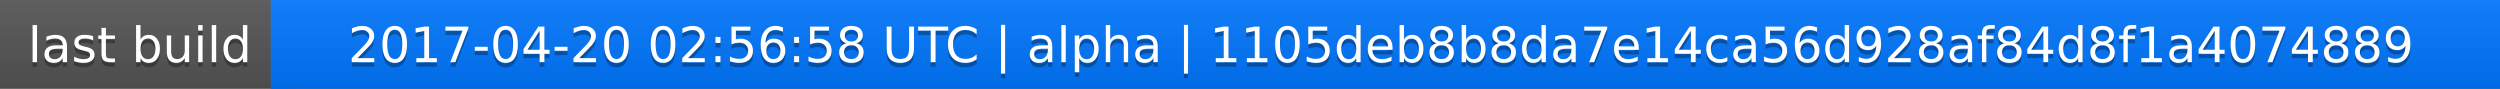
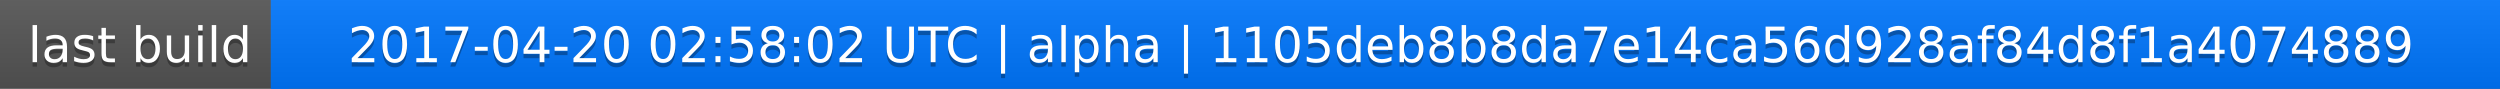
<svg xmlns="http://www.w3.org/2000/svg" width="563" height="20">
  <linearGradient id="a" x2="0" y2="100%">
    <stop offset="0" stop-color="#bbb" stop-opacity=".1" />
    <stop offset="1" stop-opacity=".1" />
  </linearGradient>
  <rect rx="0" width="563" height="20" fill="#555" />
  <rect rx="0" x="61" width="502" height="20" fill="#07f" />
  <path fill="#07f" d="M61 0h4v20h-4z" />
  <rect rx="0" width="563" height="20" fill="url(#a)" />
  <g fill="#fff" text-anchor="middle" font-family="DejaVu Sans,Verdana,Geneva,sans-serif" font-size="11">
    <text x="31.5" y="15" fill="#010101" fill-opacity=".3">last build</text>
    <text x="31.5" y="14">last build</text>
-     <text x="311" y="15" fill="#010101" fill-opacity=".3">2017-04-20 02:56:58 UTC | alpha | 1105deb8b8da7e14ca56d928af84d8f1a4074889</text>
-     <text x="311" y="14">2017-04-20 02:56:58 UTC | alpha | 1105deb8b8da7e14ca56d928af84d8f1a4074889</text>
+     <text x="311" y="15" fill="#010101" fill-opacity=".3">2017-04-20 02:58:02 UTC | alpha | 1105deb8b8da7e14ca56d928af84d8f1a4074889</text>
+     <text x="311" y="14">2017-04-20 02:58:02 UTC | alpha | 1105deb8b8da7e14ca56d928af84d8f1a4074889</text>
  </g>
</svg>
